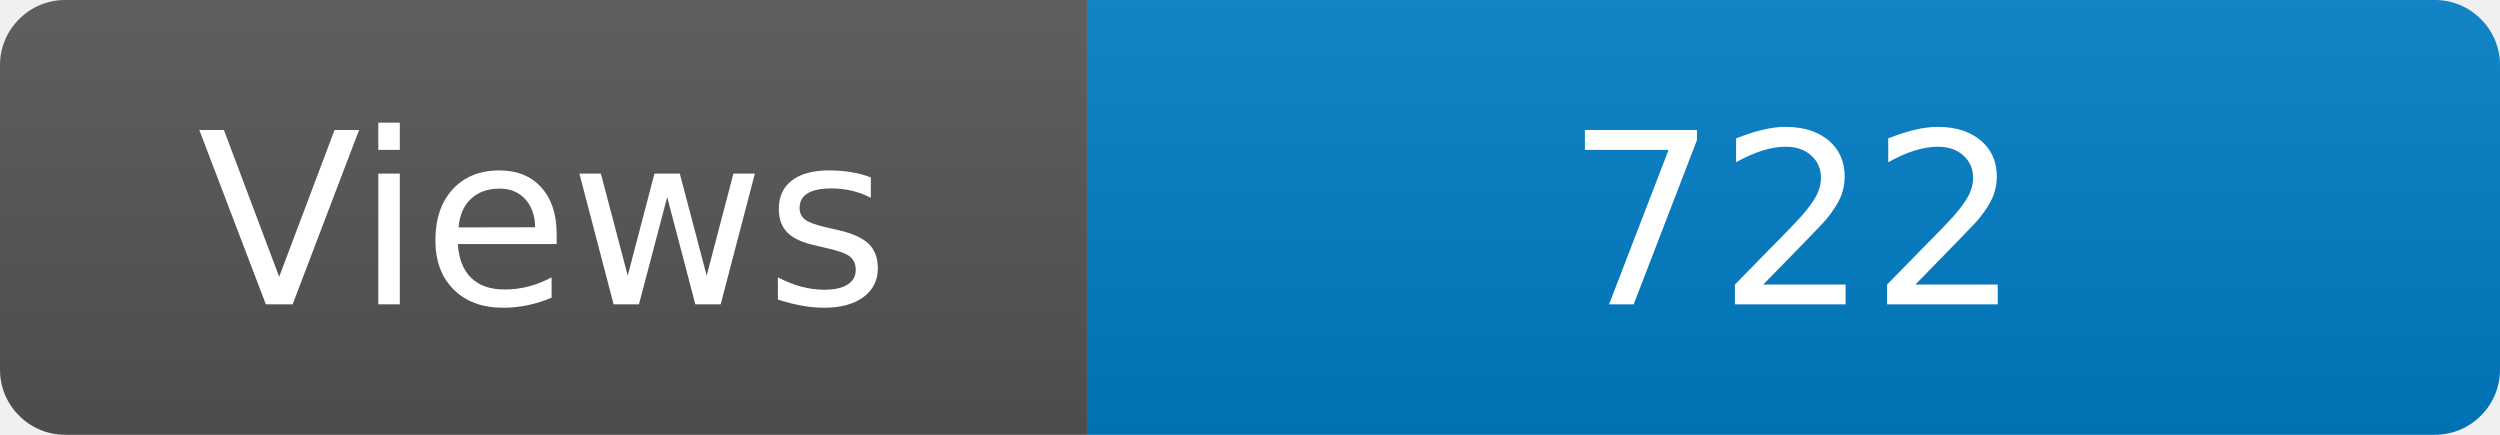
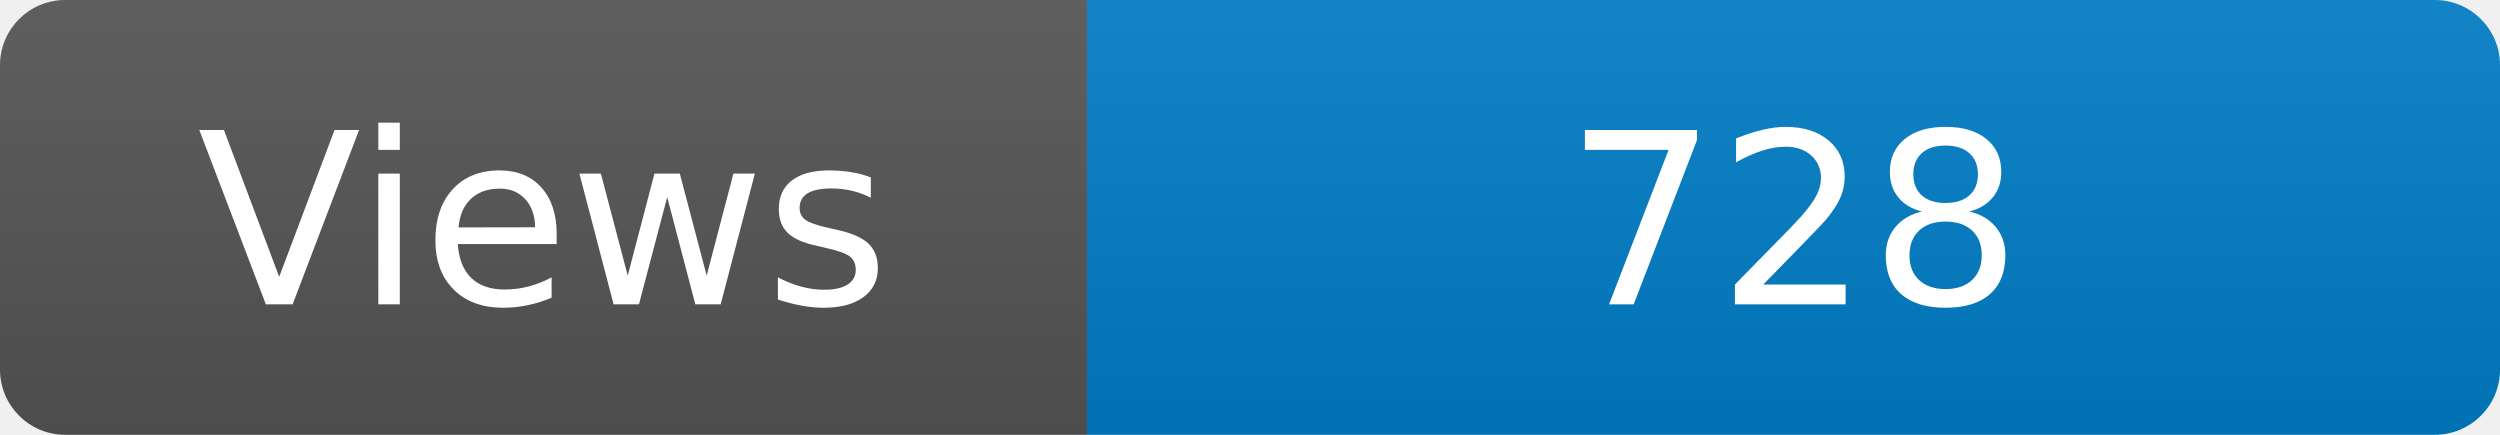
<svg xmlns="http://www.w3.org/2000/svg" width="115" height="20" role="img" aria-label="Maintained?: yes">
  <linearGradient id="s" x2="0" y2="100%">
    <stop offset="0" stop-color="#bbb" stop-opacity=".1" />
    <stop offset="1" stop-opacity=".1" />
  </linearGradient>
  <clipPath id="r">
    <rect width="115" height="20" rx="3" fill="#fff" />
  </clipPath>
  <g clip-path="url(#r)">
    <rect width="50" height="20" fill="#555" />
    <rect x="50" width="160" height="20" fill="#007ec6" />
    <rect width="115" height="20" fill="url(#s)" />
  </g>
  <g fill="#fff" text-anchor="middle" font-family="Verdana,Geneva,DejaVu Sans,sans-serif" font-size="110">
    <text x="250" y="140" transform="scale(.1)" fill="#fff">Views</text>
-     <text x="825" y="140" transform="scale(.1)" fill="#fff">722</text>
+     <text x="825" y="140" transform="scale(.1)" fill="#fff">728</text>
  </g>
</svg>
